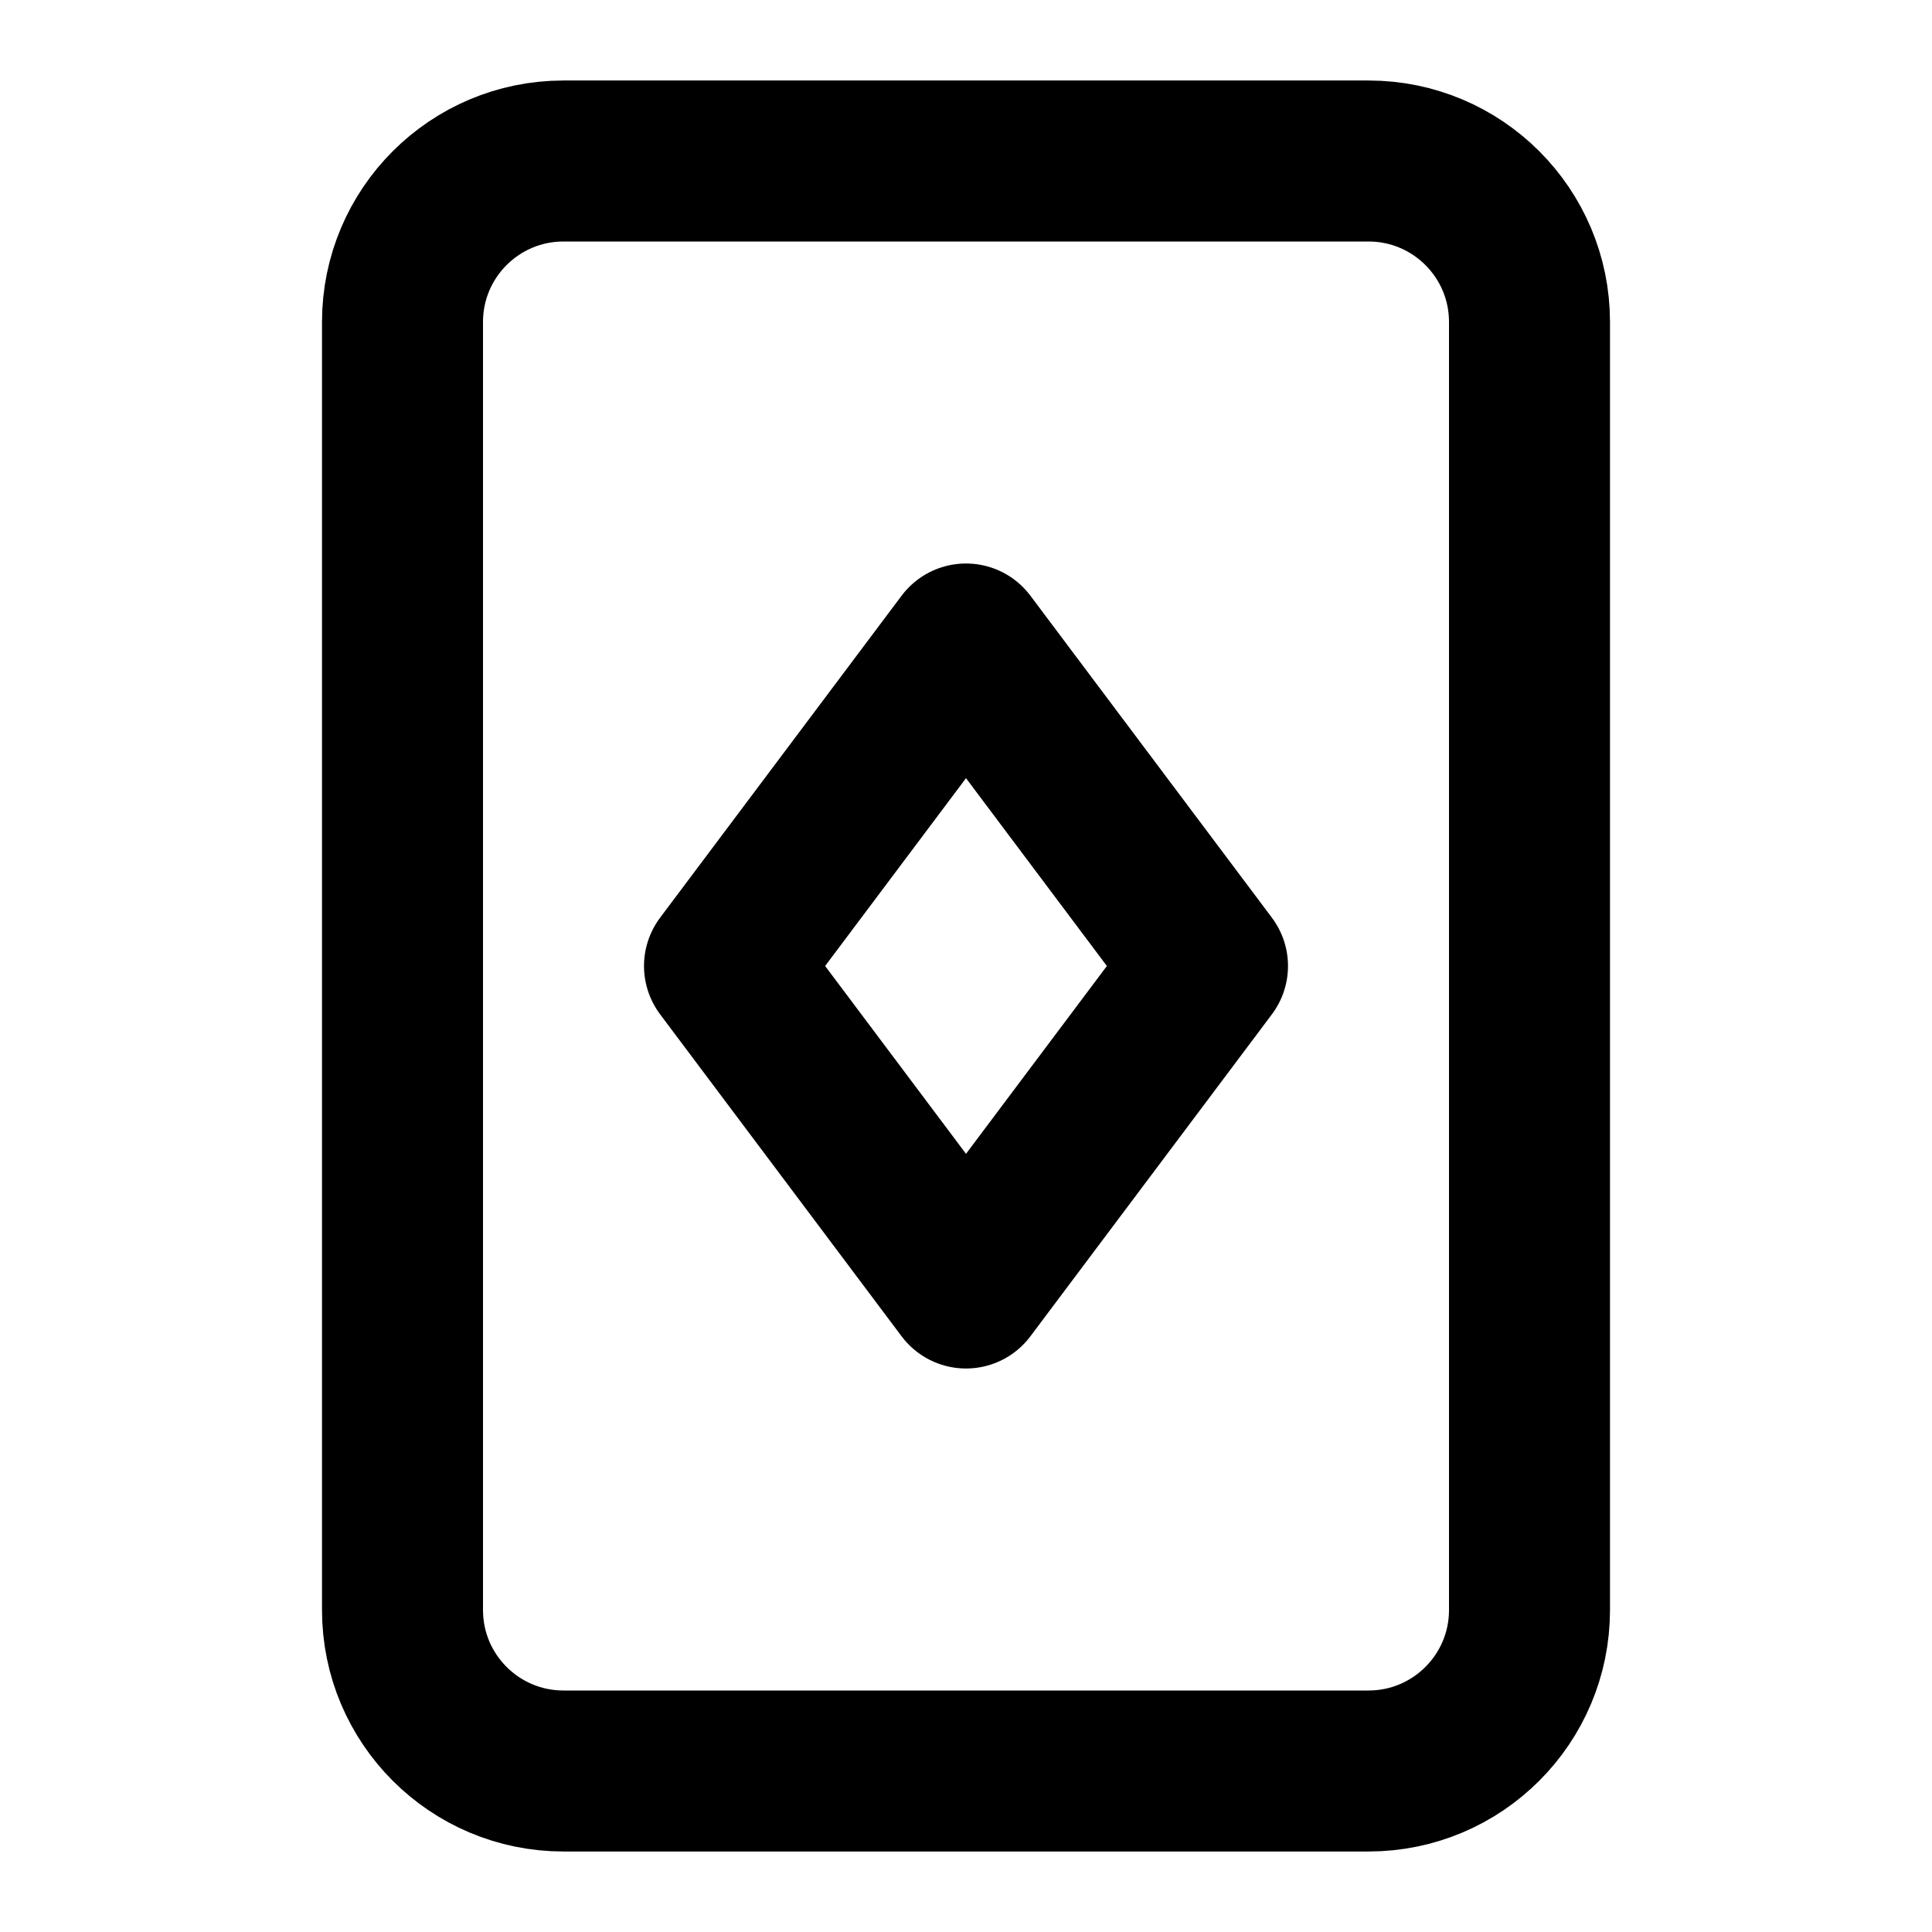
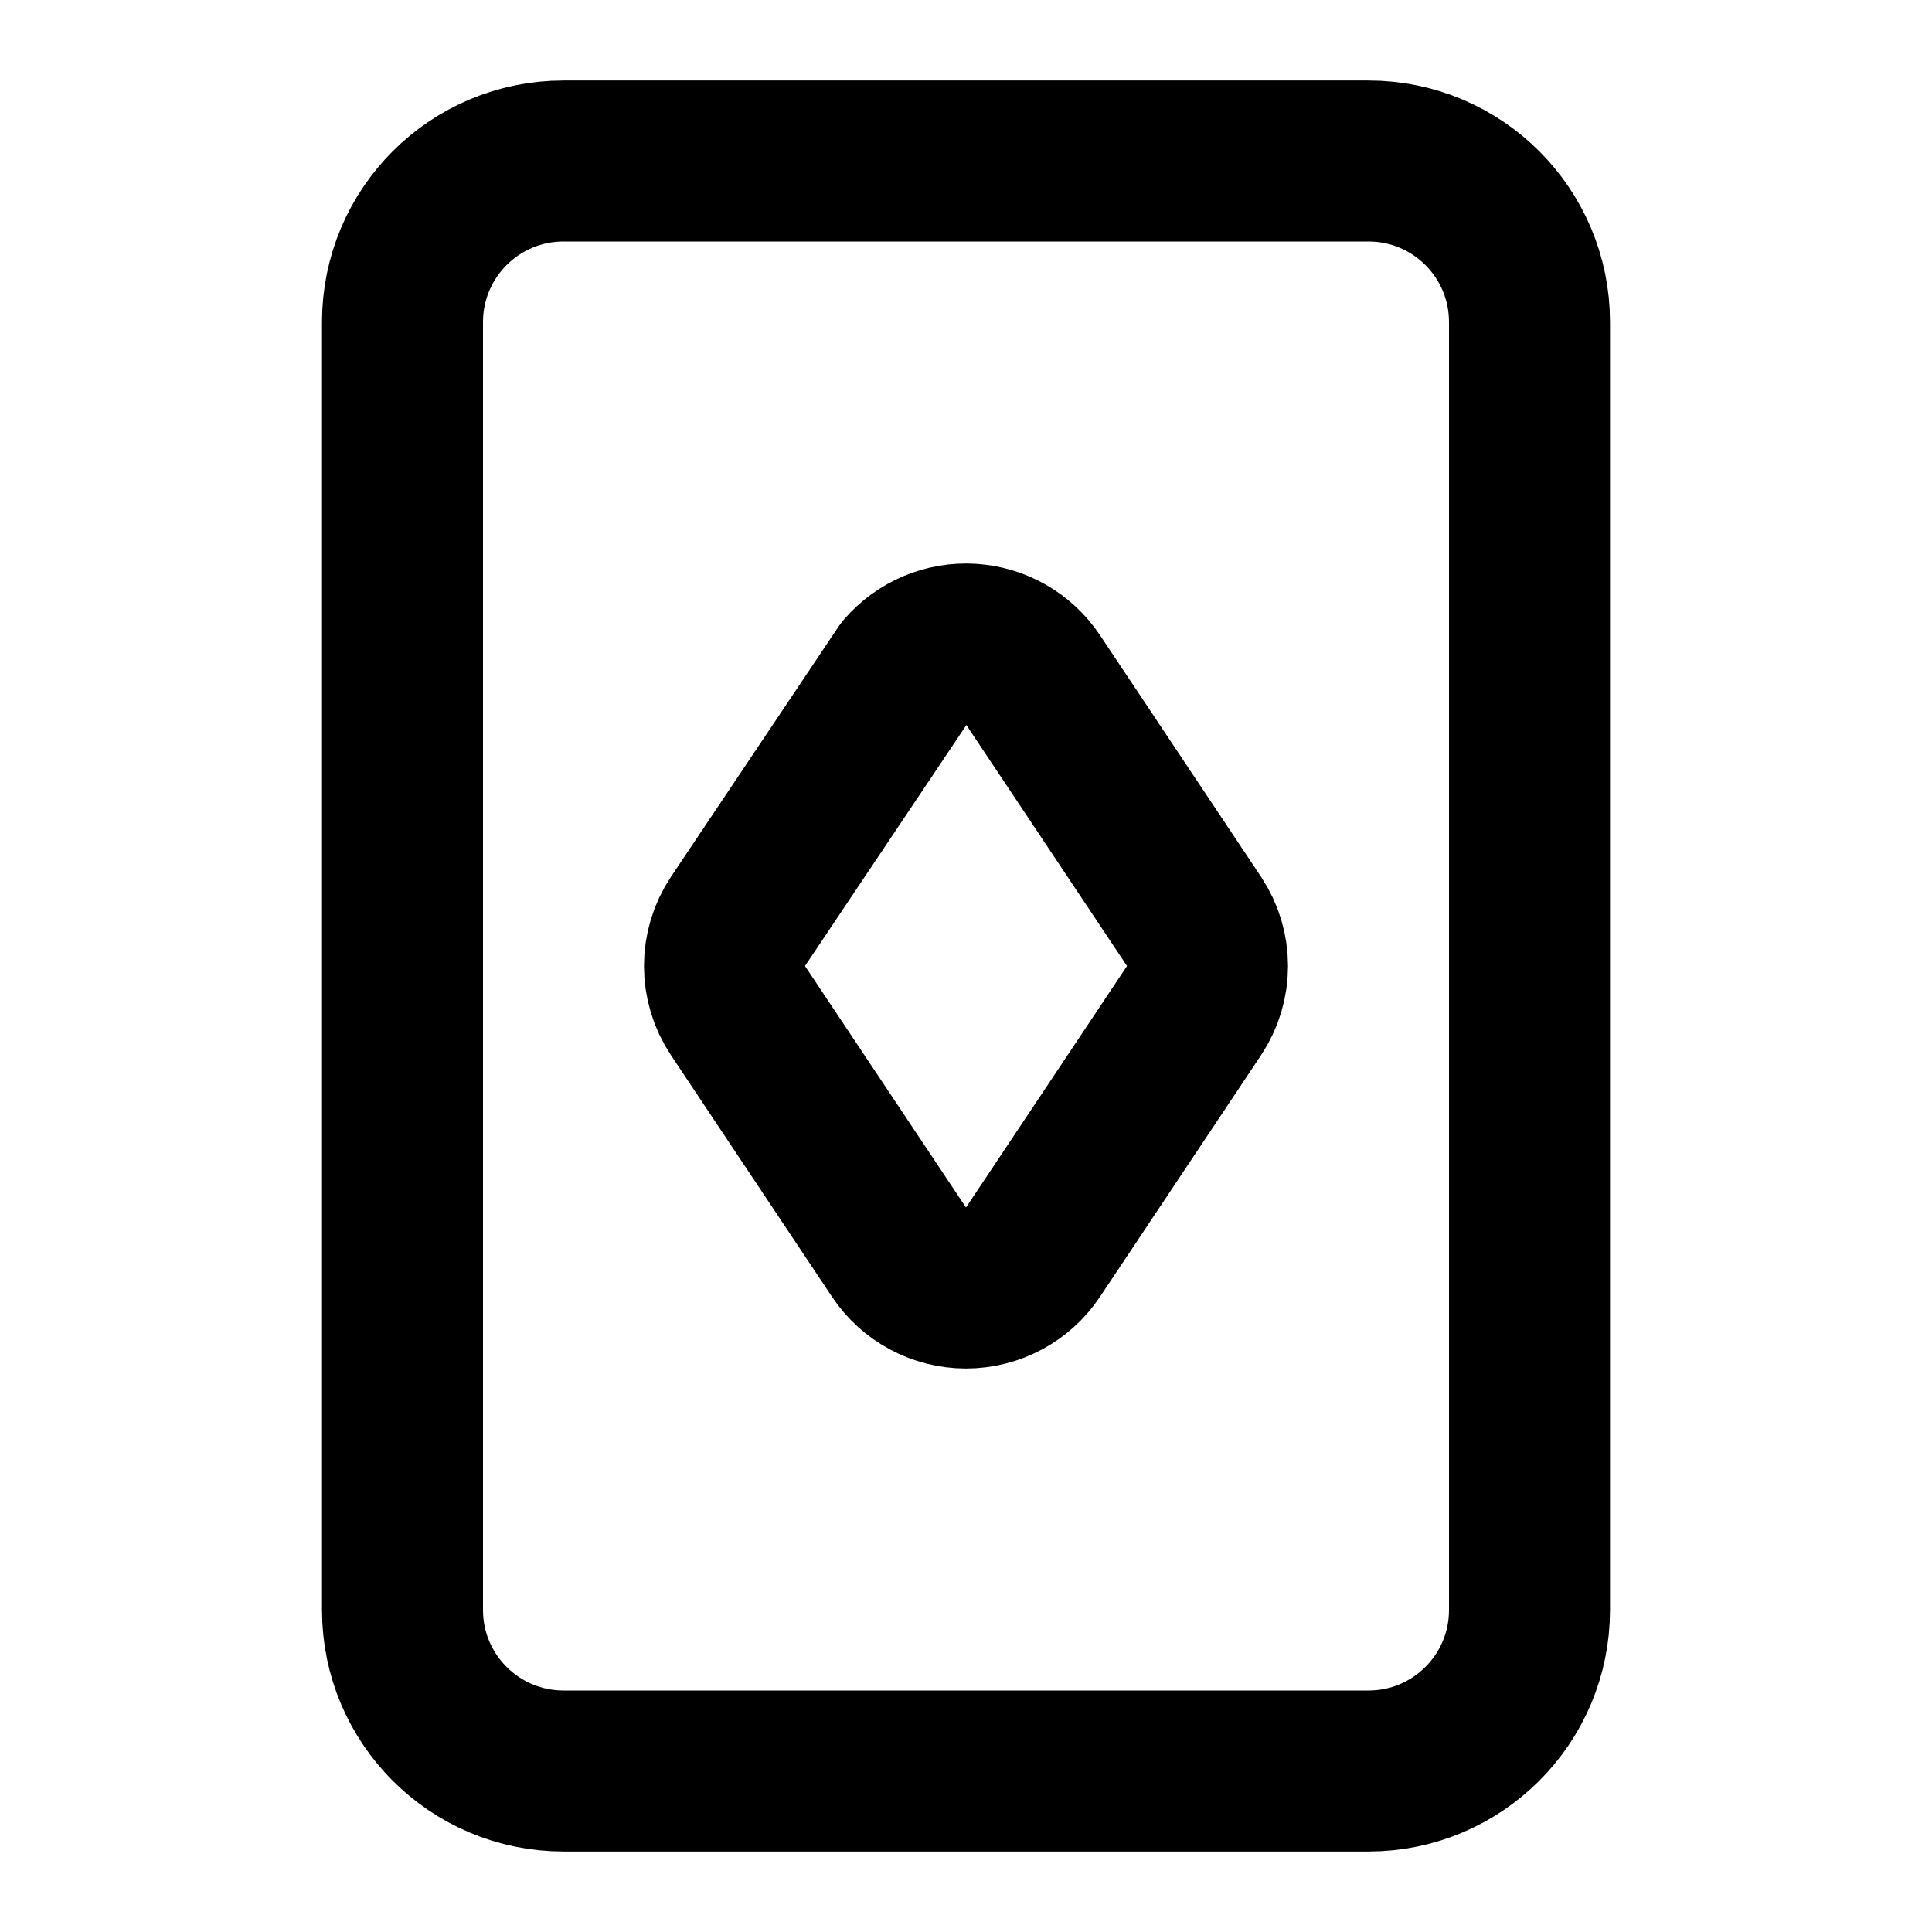
<svg xmlns="http://www.w3.org/2000/svg" width="24" height="24" viewBox="0 0 24 24" fill="none" stroke="currentColor" stroke-width="2" stroke-linecap="round" stroke-linejoin="round">
-   <path d="m9 12 3-4 3 4-3 4z" />
+   <path d="M12.832 8.445a1 1 0 0 0-1.589-.098l-2.075 3.098a1 1 0 0 0 0 1.11l2 3a1 1 0 0 0 1.664 0l2-3a1 1 0 0 0 0-1.11z" />
  <rect x="5" y="2" width="14" height="20" rx="2" />
</svg>
